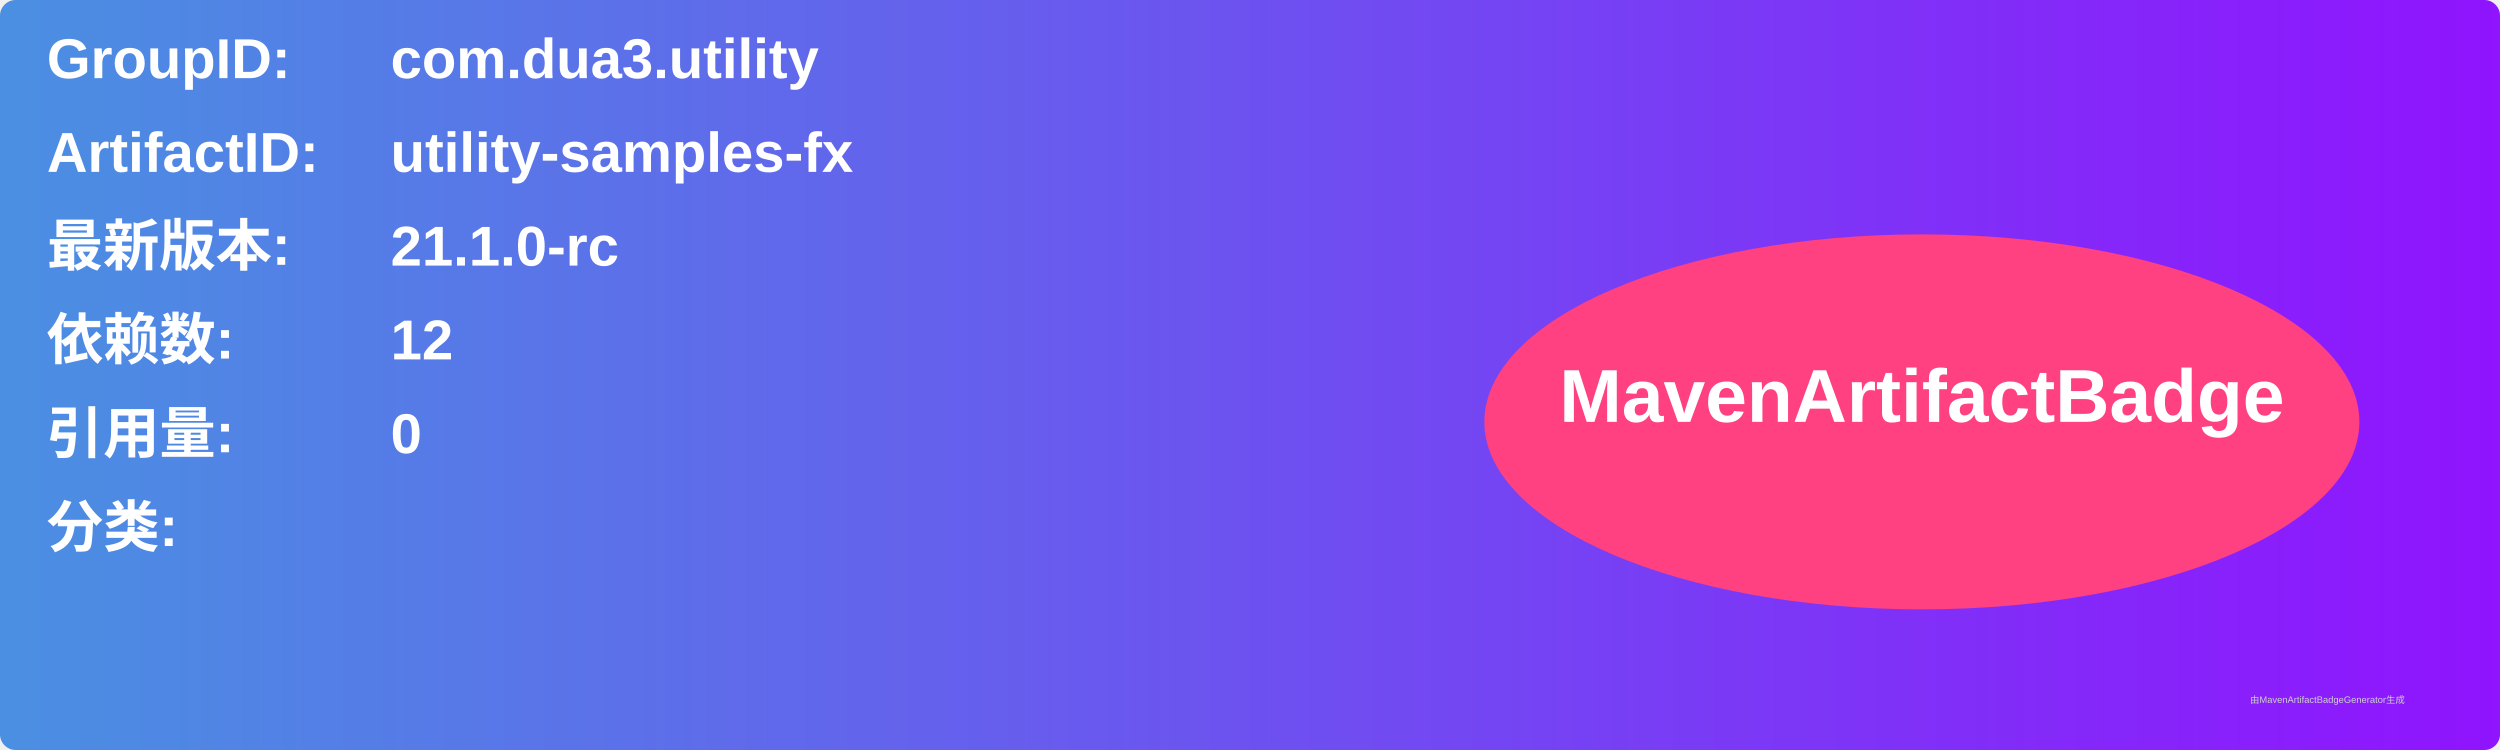
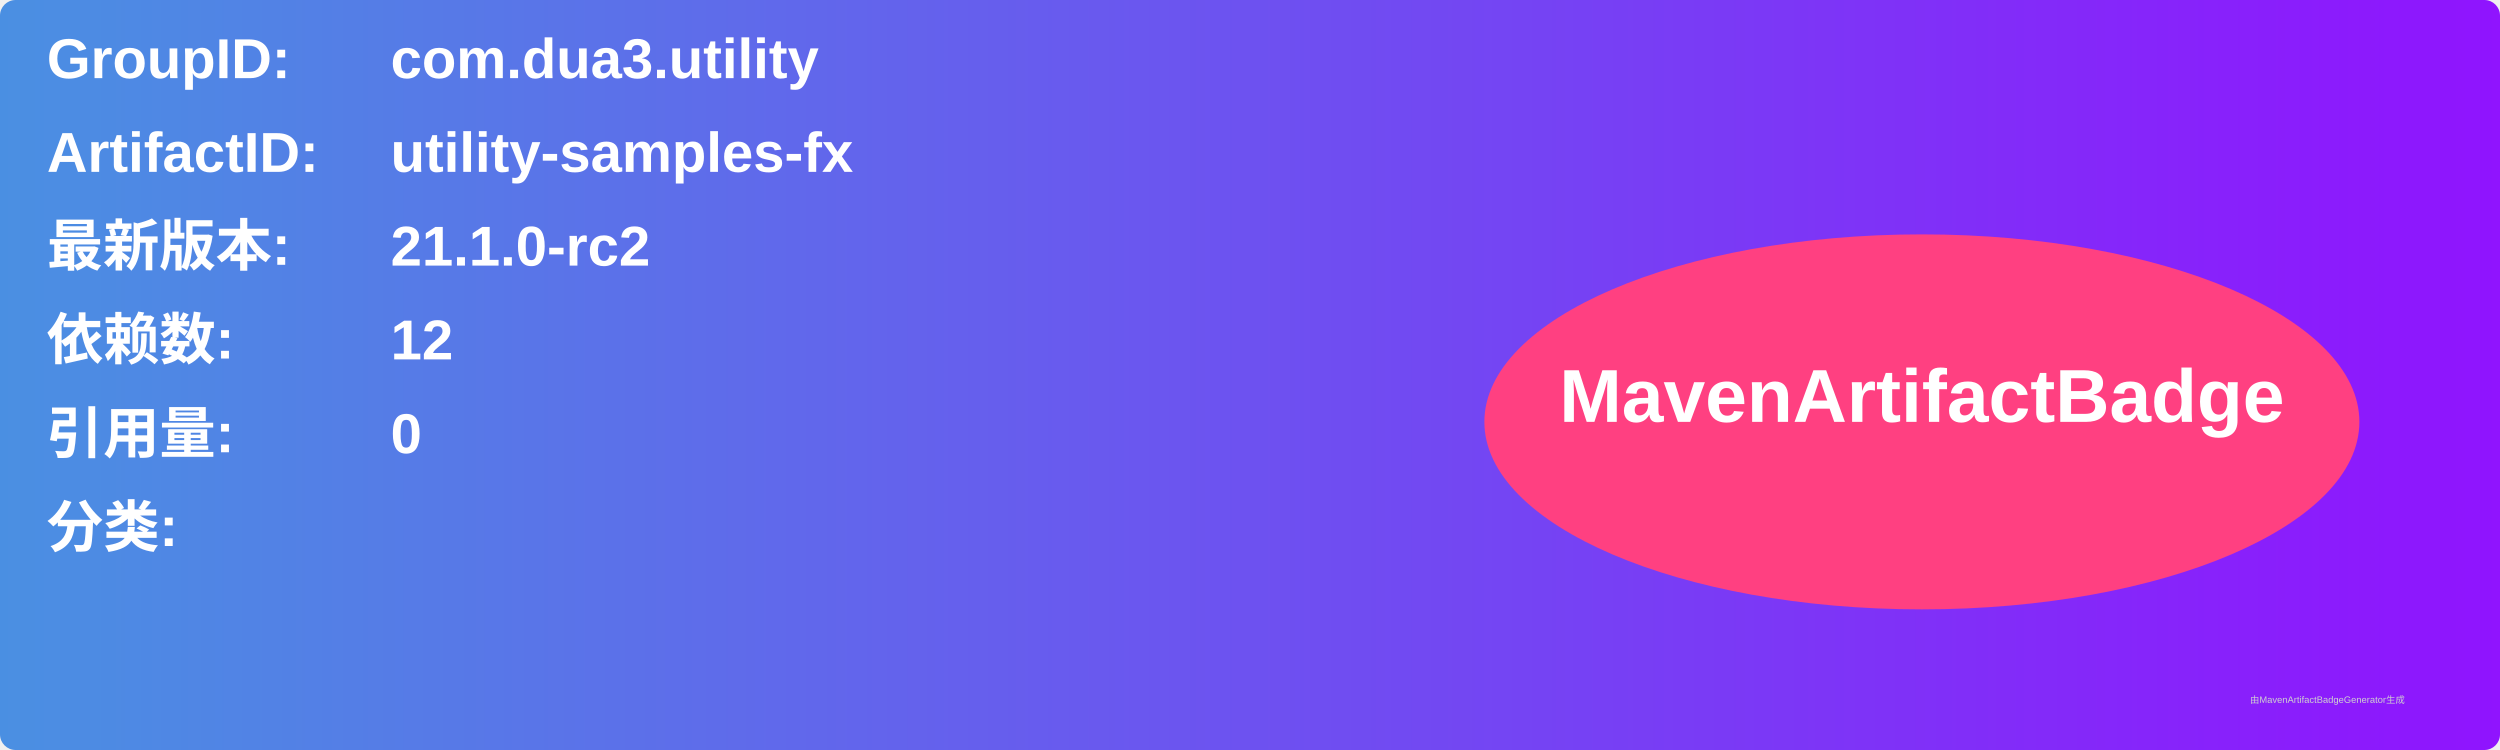
<svg xmlns="http://www.w3.org/2000/svg" width="800" height="240" viewBox="0 0 800 240">
  <linearGradient id="grad" x1="0%" y1="0%" x2="100%" y2="0%">
    <stop offset="0%" stop-color="#4a90e2" />
    <stop offset="100%" stop-color="#9013fe" />
  </linearGradient>
  <rect width="100%" height="100%" rx="5" ry="5" fill="url(#grad)" />
  <g transform="translate(15, 15)">
    <text x="0" y="10" font-family="Arial" font-size="18" fill="white" font-weight="bold" width="260">GroupID:</text>
    <text x="110" y="10" font-family="Arial" font-size="18" fill="white" font-weight="bold" width="460">com.dua3.utility</text>
    <text x="0" y="40" font-family="Arial" font-size="18" fill="white" font-weight="bold" width="260">ArtifactID:</text>
    <text x="110" y="40" font-family="Arial" font-size="18" fill="white" font-weight="bold" width="460">utility-samples-fx</text>
    <text x="0" y="70" font-family="Arial" font-size="18" fill="white" font-weight="bold">最新版本:</text>
    <text x="110" y="70" font-family="Arial" font-size="18" fill="white" font-weight="bold">
-       <tspan font-weight="bold">21.1.0-rc</tspan>
+       <tspan font-weight="bold">21.1.0-rc2</tspan>
    </text>
    <text x="0" y="100" font-family="Arial" font-size="18" fill="white" font-weight="bold">依赖数: </text>
    <text x="110" y="100" font-family="Arial" font-size="18" fill="white">
      <tspan font-weight="bold">12</tspan>
    </text>
    <text x="0" y="130" font-family="Arial" font-size="18" fill="white" font-weight="bold">引用量: </text>
    <text x="110" y="130" font-family="Arial" font-size="18" fill="white">
      <tspan font-weight="bold">0</tspan>
    </text>
    <text x="0" y="160" font-family="Arial" font-size="18" fill="white" font-weight="bold">分类:</text>
    <text x="10" y="190" font-family="Arial" font-size="10" fill="white">
      <tspan font-weight="bold" />
    </text>
    <ellipse cx="600" cy="120" rx="140" ry="60" fill="#ff4081" />
    <text x="600" y="120" text-anchor="middle" font-family="Arial" font-size="24" fill="white" font-weight="bold">MavenArtifactBadge</text>
  </g>
  <text x="720" y="225" font-family="Arial" font-size="3" fill="#d0d0d0">由MavenArtifactBadgeGenerator生成</text>
</svg>
